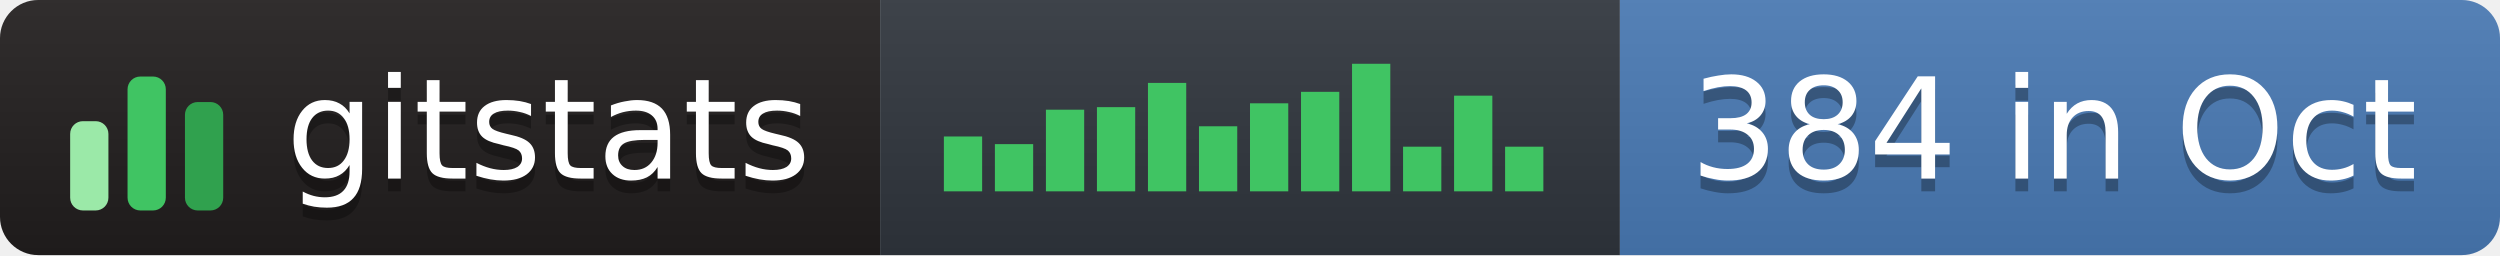
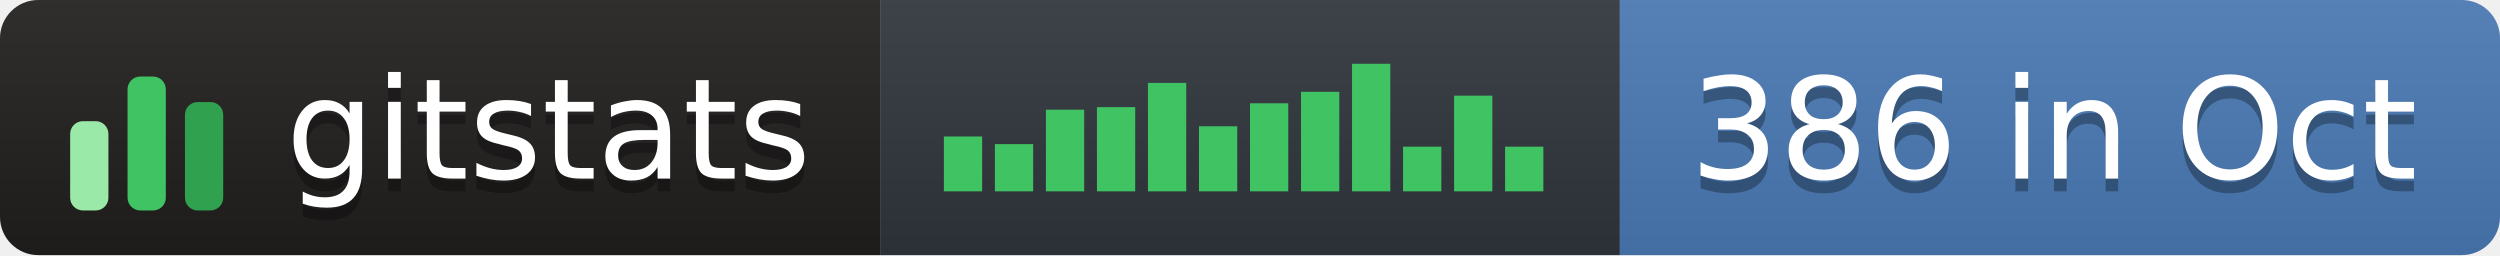
- <svg xmlns="http://www.w3.org/2000/svg" width="196" height="20" role="img" aria-label="gitstats: 384 in Oct">
+ <svg xmlns="http://www.w3.org/2000/svg" width="196" height="20" role="img" aria-label="gitstats: 386 in Oct">
  <linearGradient id="s" x2="0" y2="100%">
    <stop offset="0" stop-color="#bbb" stop-opacity=".1" />
    <stop offset="1" stop-opacity=".1" />
  </linearGradient>
  <clipPath id="r">
    <rect width="196" height="20" rx="3" fill="#fff" />
  </clipPath>
  <g clip-path="url(#r)">
    <rect x="0" width="69" height="20" fill="#211e1e" />
    <rect x="69" width="58" height="20" fill="#30363d" />
    <rect x="127" width="69" height="20" fill="#4a7ab5" />
    <rect width="196" height="20" fill="url(#s)" />
  </g>
  <g transform="translate(5,3.5)">
    <rect x="0.5" y="6.0" width="3" height="7.0" rx="1" fill="#9be9a8" />
    <rect x="5.0" y="2.5" width="3" height="10.5" rx="1" fill="#40c463" />
    <rect x="9.5" y="4.5" width="3" height="8.5" rx="1" fill="#30a14e" />
  </g>
  <rect x="74.0" y="10.7" width="3" height="4.3" fill="#40c463" />
  <rect x="78.0" y="11.3" width="3" height="3.7" fill="#40c463" />
  <rect x="82.0" y="8.6" width="3" height="6.4" fill="#40c463" />
  <rect x="86.0" y="8.4" width="3" height="6.6" fill="#40c463" />
  <rect x="90.0" y="6.5" width="3" height="8.5" fill="#40c463" />
  <rect x="94.0" y="9.9" width="3" height="5.1" fill="#40c463" />
  <rect x="98.0" y="8.1" width="3" height="6.9" fill="#40c463" />
  <rect x="102.0" y="7.2" width="3" height="7.8" fill="#40c463" />
  <rect x="106.0" y="5.0" width="3" height="10.0" fill="#40c463" />
  <rect x="110.0" y="11.5" width="3" height="3.5" fill="#40c463" />
  <rect x="114.0" y="7.5" width="3" height="7.5" fill="#40c463" />
  <rect x="118.0" y="11.5" width="3" height="3.5" fill="#40c463" />
  <g text-anchor="middle" font-family="Verdana,Geneva,DejaVu Sans,sans-serif" font-size="11" text-rendering="geometricPrecision">
    <text aria-hidden="true" x="43.0" y="15.0" fill="#010101" fill-opacity=".3" textLength="42.0">gitstats</text>
    <text x="43.0" y="14.0" fill="#fff" textLength="42.0">gitstats</text>
-     <text aria-hidden="true" x="161.0" y="15.0" fill="#010101" fill-opacity=".3" textLength="58.0">384 in Oct</text>
-     <text x="161.0" y="14.0" fill="#fff" textLength="58.0">384 in Oct</text>
+     <text aria-hidden="true" x="161.0" y="15.0" fill="#010101" fill-opacity=".3" textLength="58.0">386 in Oct</text>
+     <text x="161.0" y="14.0" fill="#fff" textLength="58.0">386 in Oct</text>
  </g>
</svg>
